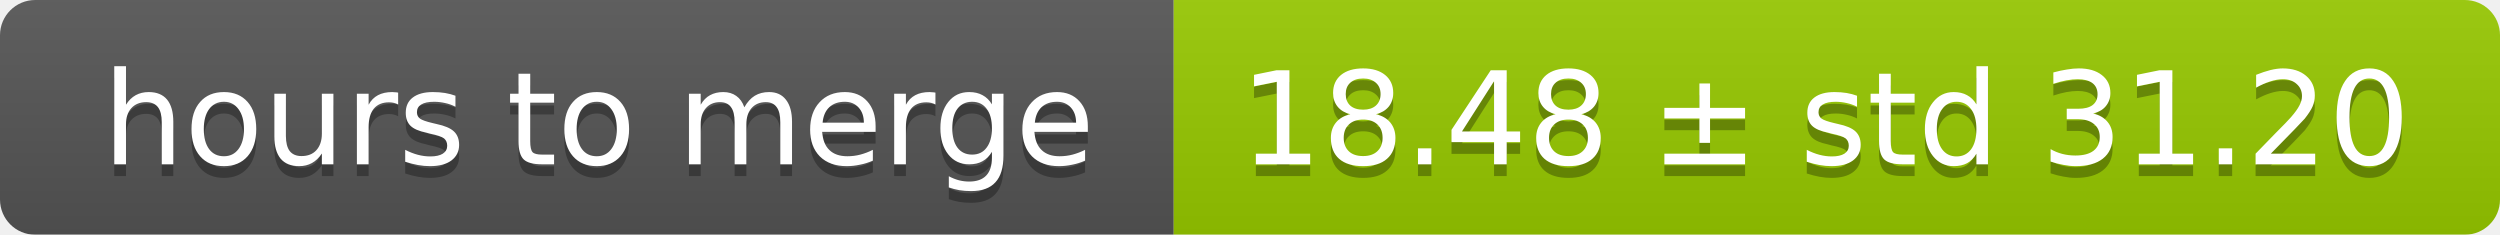
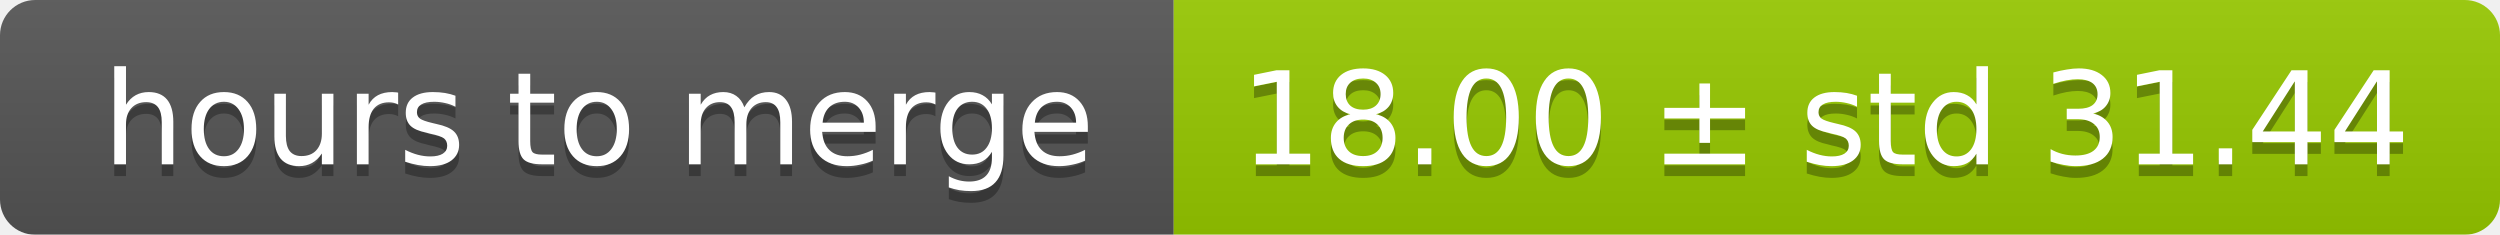
<svg xmlns="http://www.w3.org/2000/svg" width="213" height="20">
  <linearGradient id="smooth" x2="0" y2="100%">
    <stop offset="0" stop-color="#bbb" stop-opacity=".1" />
    <stop offset="1" stop-opacity=".1" />
  </linearGradient>
  <mask id="round">
    <rect width="213" height="20" rx="3" fill="#fff" />
  </mask>
  <g mask="url(#round)">
    <rect width="100" height="20" fill="#555" />
    <rect x="100" width="113" height="20" fill="#97ca00" />
    <rect width="213" height="20" fill="url(#smooth)" />
  </g>
  <g fill="#fff" text-anchor="middle" font-family="DejaVu Sans,Verdana,Geneva,sans-serif" font-size="11">
    <text x="51" y="15" fill="#010101" fill-opacity=".3">hours to merge</text>
    <text x="51" y="14">hours to merge</text>
-     <text x="155.5" y="15" fill="#010101" fill-opacity=".3">18.48 ± std 31.20</text>
-     <text x="155.5" y="14">18.48 ± std 31.20</text>
+     <text x="155.5" y="15" fill="#010101" fill-opacity=".3">18.00 ± std 31.44</text>
+     <text x="155.5" y="14">18.00 ± std 31.44</text>
  </g>
</svg>
